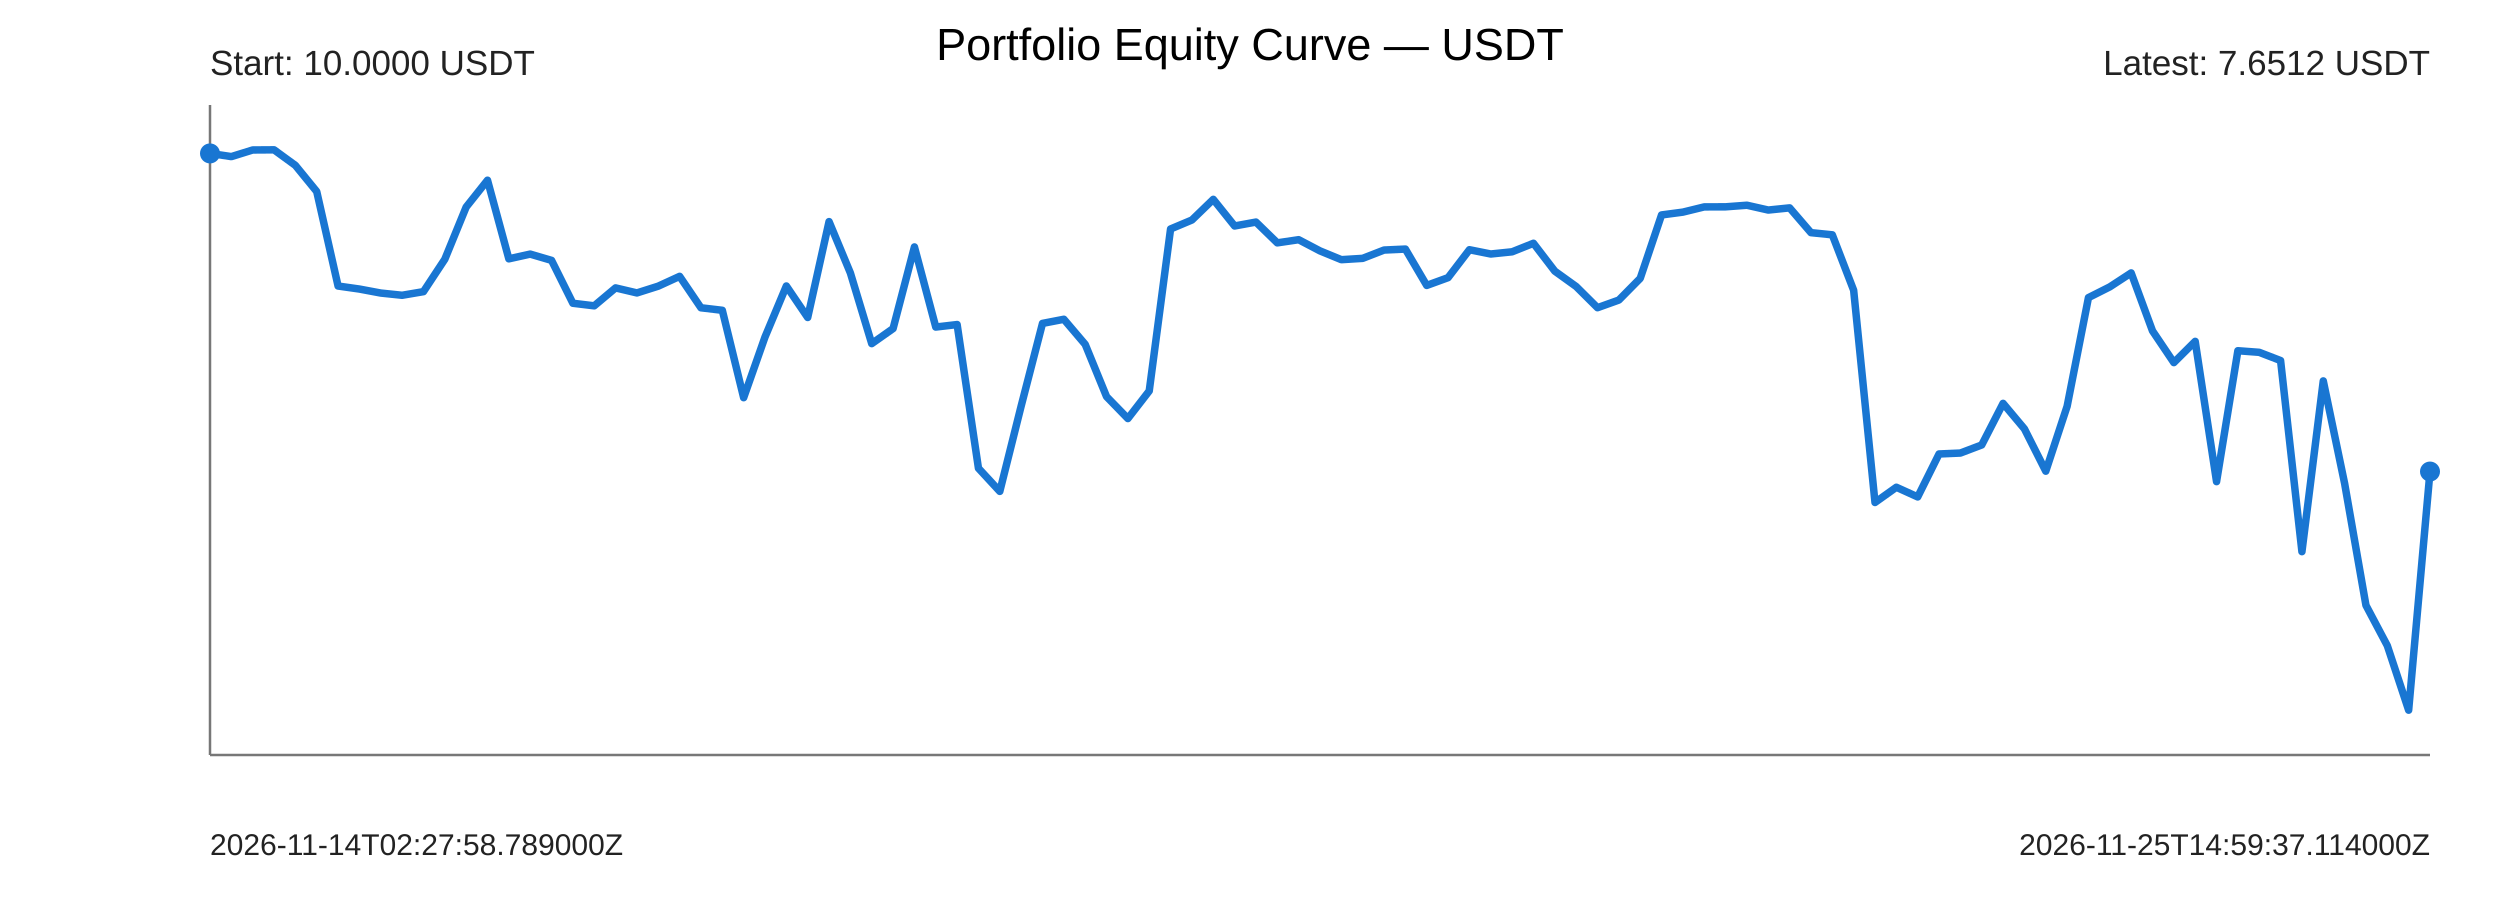
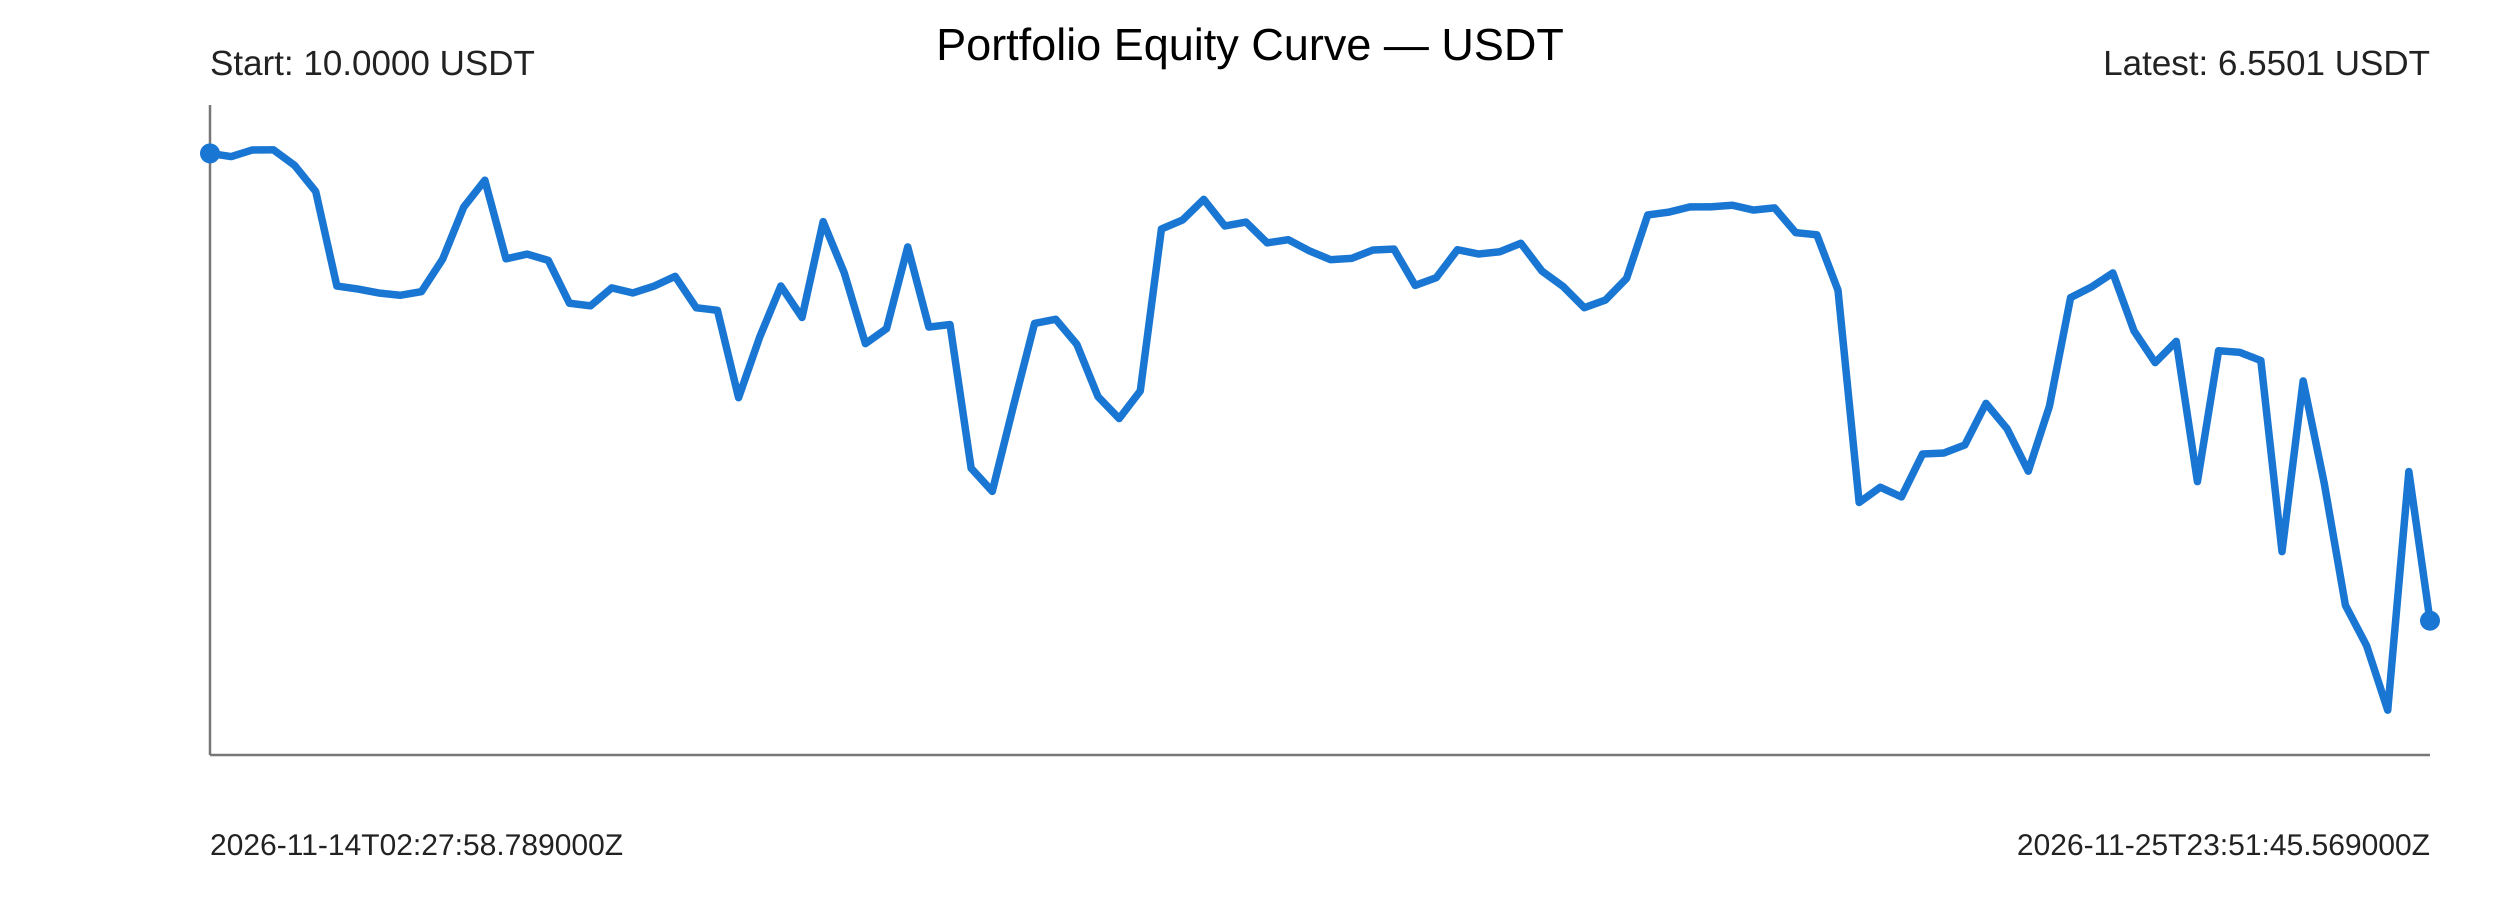
<svg xmlns="http://www.w3.org/2000/svg" width="1000" height="360" viewBox="0 0 1000 360">
  <rect width="100%" height="100%" fill="#ffffff" />
  <text x="500" y="24" text-anchor="middle" font-size="18" font-family="Arial">Portfolio Equity Curve — USDT</text>
  <g font-family="Arial" fill="#222">
    <line x1="84" y1="302" x2="972" y2="302" stroke="#777" stroke-width="1" />
    <line x1="84" y1="42" x2="84" y2="302" stroke="#777" stroke-width="1" />
-     <polyline points="84.00,61.37 92.54,62.64 101.08,59.99 109.62,59.93 118.15,66.15 126.69,76.62 135.23,114.41 143.77,115.62 152.31,117.22 160.85,118.11 169.38,116.66 177.92,103.71 186.46,82.83 195.00,72.09 203.54,103.53 212.08,101.64 220.62,104.15 229.15,121.30 237.69,122.33 246.23,115.16 254.77,117.17 263.31,114.46 271.85,110.54 280.38,123.11 288.92,124.12 297.46,159.07 306.00,134.80 314.54,114.40 323.08,126.99 331.62,88.65 340.15,109.18 348.69,137.45 357.23,131.43 365.77,98.78 374.31,130.82 382.85,129.82 391.38,187.30 399.92,196.55 408.46,162.42 417.00,129.36 425.54,127.71 434.08,137.75 442.62,158.65 451.15,167.42 459.69,156.38 468.23,91.59 476.77,88.00 485.31,79.74 493.85,90.39 502.38,88.83 510.92,97.14 519.46,95.88 528.00,100.36 536.54,103.87 545.08,103.34 553.62,100.02 562.15,99.63 570.69,114.17 579.23,111.06 587.77,99.89 596.31,101.60 604.85,100.72 613.38,97.31 621.92,108.46 630.46,114.60 639.00,123.08 647.54,120.02 656.08,111.36 664.62,85.98 673.15,84.85 681.69,82.76 690.23,82.73 698.77,82.09 707.31,84.02 715.85,83.15 724.38,93.06 732.92,93.93 741.46,116.10 750.00,200.99 758.54,194.90 767.08,198.77 775.62,181.59 784.15,181.22 792.69,177.98 801.23,161.35 809.77,171.55 818.31,188.47 826.85,162.51 835.38,119.05 843.92,114.75 852.46,109.17 861.00,132.36 869.54,145.04 878.08,136.55 886.62,192.65 895.15,140.29 903.69,140.93 912.23,144.22 920.77,220.66 929.31,152.37 937.85,193.40 946.38,242.13 954.92,258.26 963.46,284.07 972.00,188.62" fill="none" stroke="#1976d2" stroke-width="3" stroke-linejoin="round" stroke-linecap="round" />
+     <polyline points="84.00,61.37 92.46,62.64 100.91,59.99 109.37,59.93 117.83,66.15 126.29,76.62 134.74,114.41 143.20,115.62 151.66,117.22 160.11,118.11 168.57,116.66 177.03,103.71 185.49,82.83 193.94,72.09 202.40,103.53 210.86,101.64 219.31,104.15 227.77,121.30 236.23,122.33 244.69,115.16 253.14,117.17 261.60,114.46 270.06,110.54 278.51,123.11 286.97,124.12 295.43,159.07 303.89,134.80 312.34,114.40 320.80,126.99 329.26,88.65 337.71,109.18 346.17,137.45 354.63,131.43 363.09,98.78 371.54,130.82 380.00,129.82 388.46,187.30 396.91,196.55 405.37,162.42 413.83,129.36 422.29,127.71 430.74,137.75 439.20,158.65 447.66,167.42 456.11,156.38 464.57,91.59 473.03,88.00 481.49,79.74 489.94,90.39 498.40,88.83 506.86,97.14 515.31,95.88 523.77,100.36 532.23,103.87 540.69,103.34 549.14,100.02 557.60,99.63 566.06,114.17 574.51,111.06 582.97,99.89 591.43,101.60 599.89,100.72 608.34,97.31 616.80,108.46 625.26,114.60 633.71,123.08 642.17,120.02 650.63,111.36 659.09,85.98 667.54,84.85 676.00,82.76 684.46,82.73 692.91,82.09 701.37,84.02 709.83,83.15 718.29,93.06 726.74,93.93 735.20,116.10 743.66,200.99 752.11,194.90 760.57,198.77 769.03,181.59 777.49,181.22 785.94,177.98 794.40,161.35 802.86,171.55 811.31,188.47 819.77,162.51 828.23,119.05 836.69,114.75 845.14,109.17 853.60,132.36 862.06,145.04 870.51,136.55 878.97,192.65 887.43,140.29 895.89,140.93 904.34,144.22 912.80,220.66 921.26,152.37 929.71,193.40 938.17,242.13 946.63,258.26 955.09,284.07 963.54,188.62 972.00,248.27" fill="none" stroke="#1976d2" stroke-width="3" stroke-linejoin="round" stroke-linecap="round" />
    <circle cx="84" cy="61.37" r="4" fill="#1976d2" />
-     <circle cx="972" cy="188.62" r="4" fill="#1976d2" />
+     <circle cx="972" cy="248.27" r="4" fill="#1976d2" />
    <text x="84" y="30" font-size="14">Start: 10.0000 USDT</text>
-     <text x="972" y="30" text-anchor="end" font-size="14">Latest: 7.6512 USDT</text>
+     <text x="972" y="30" text-anchor="end" font-size="14">Latest: 6.5501 USDT</text>
    <text x="84" y="342" font-size="12">2026-11-14T02:27:58.789000Z</text>
-     <text x="972" y="342" text-anchor="end" font-size="12">2026-11-25T14:59:37.114000Z</text>
+     <text x="972" y="342" text-anchor="end" font-size="12">2026-11-25T23:51:45.569000Z</text>
  </g>
</svg>
